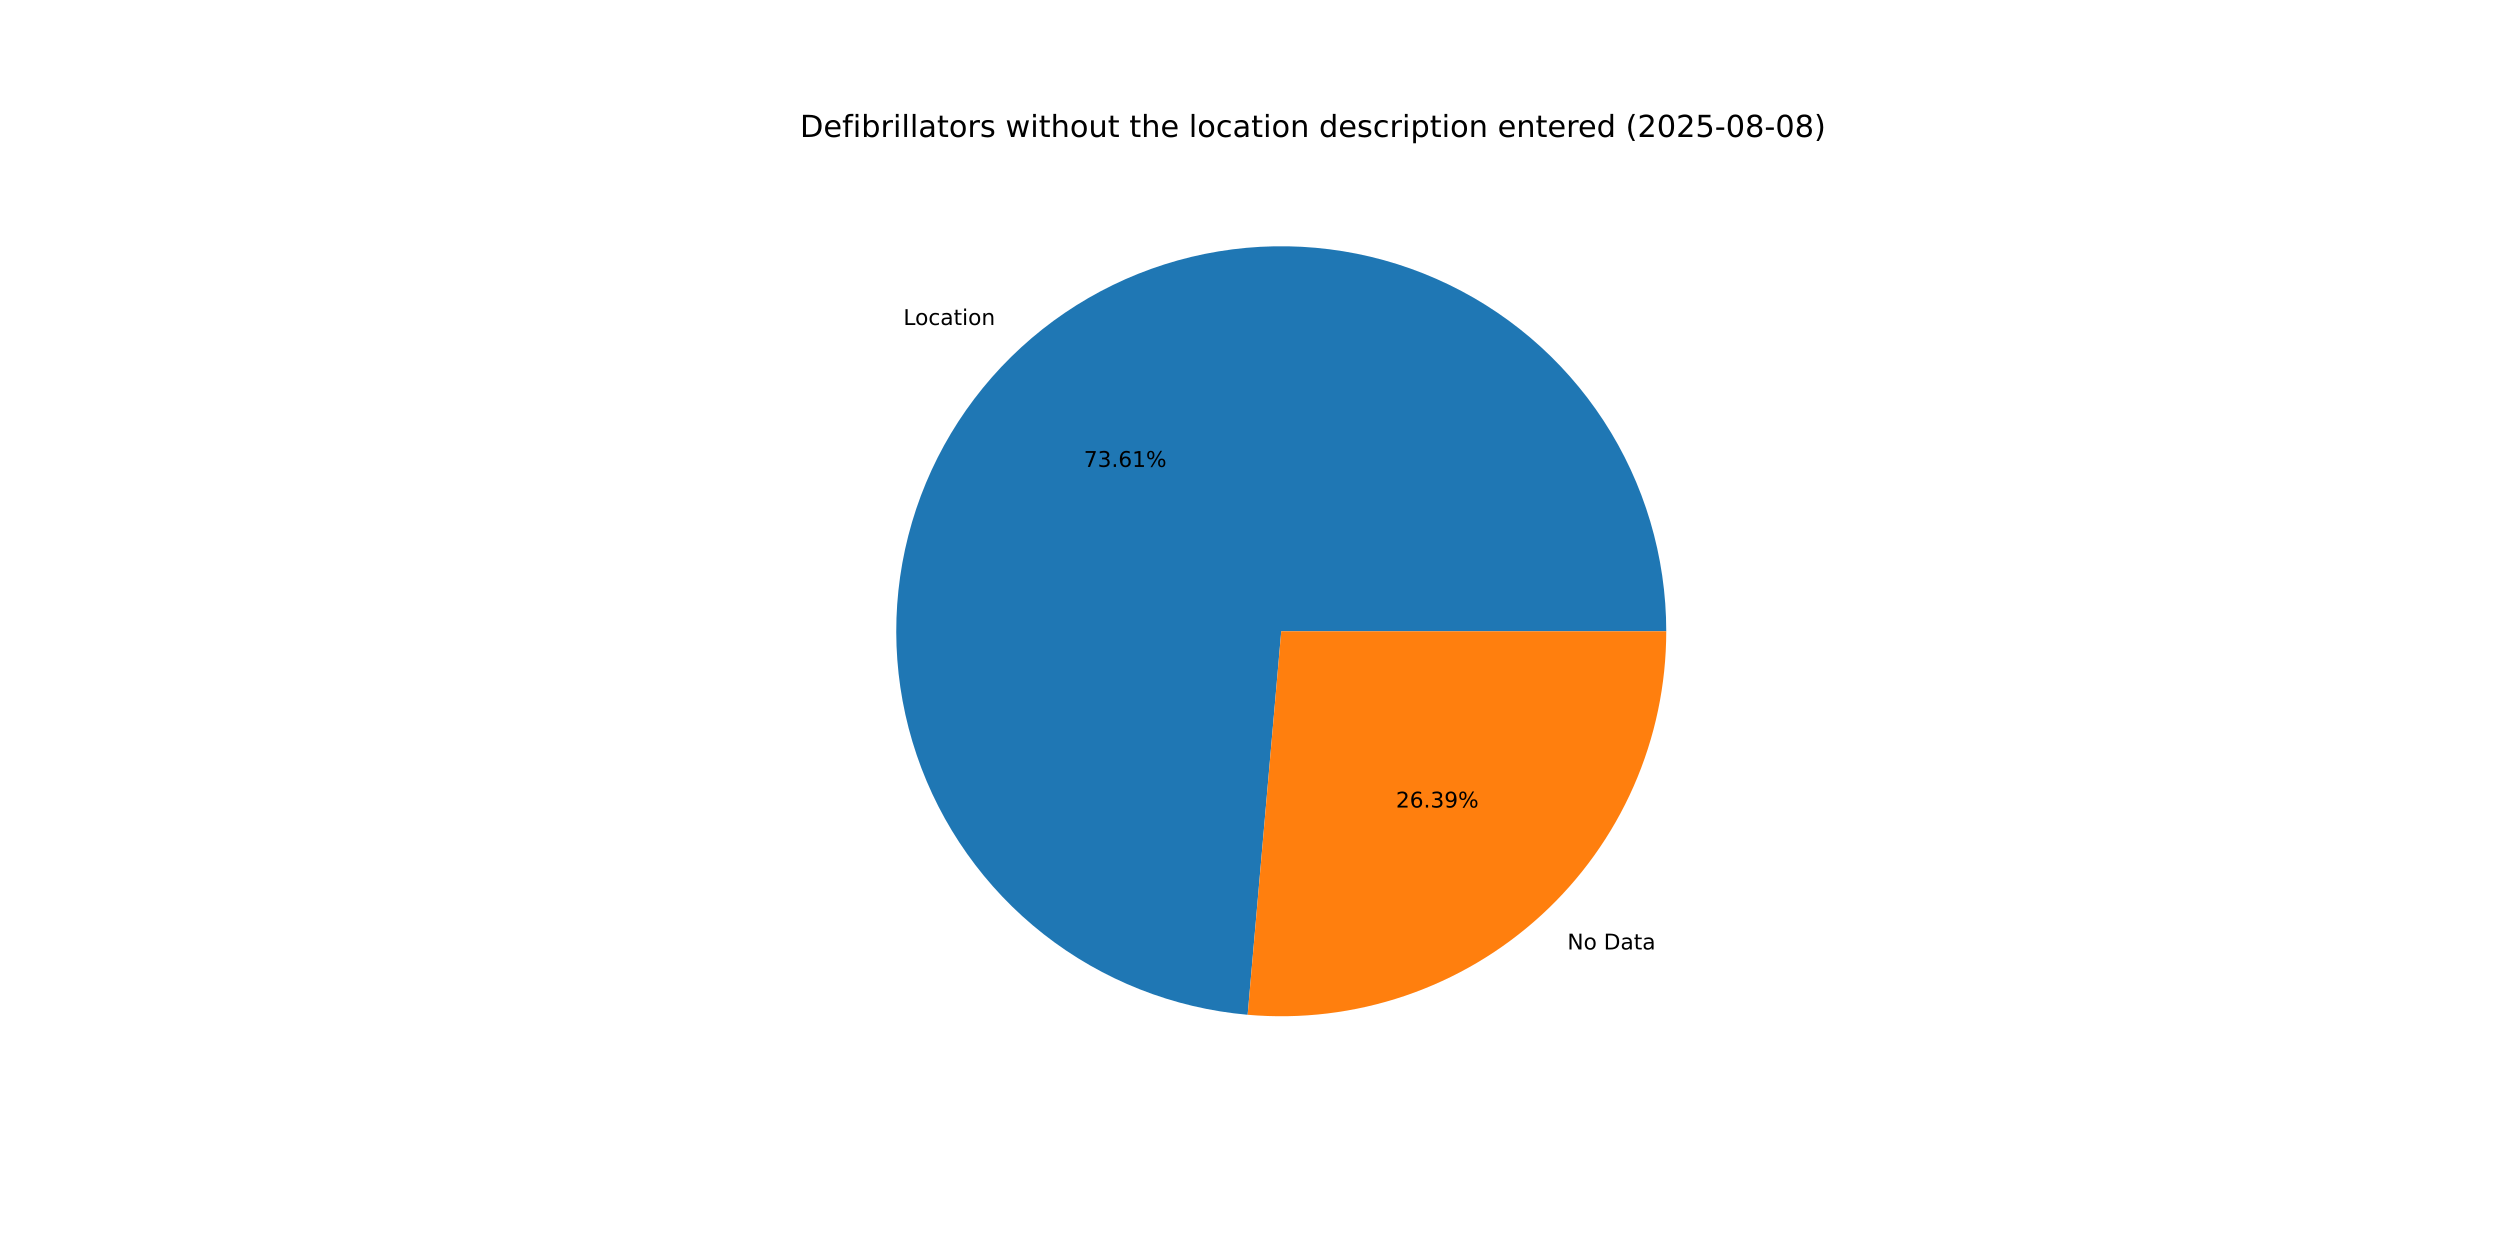
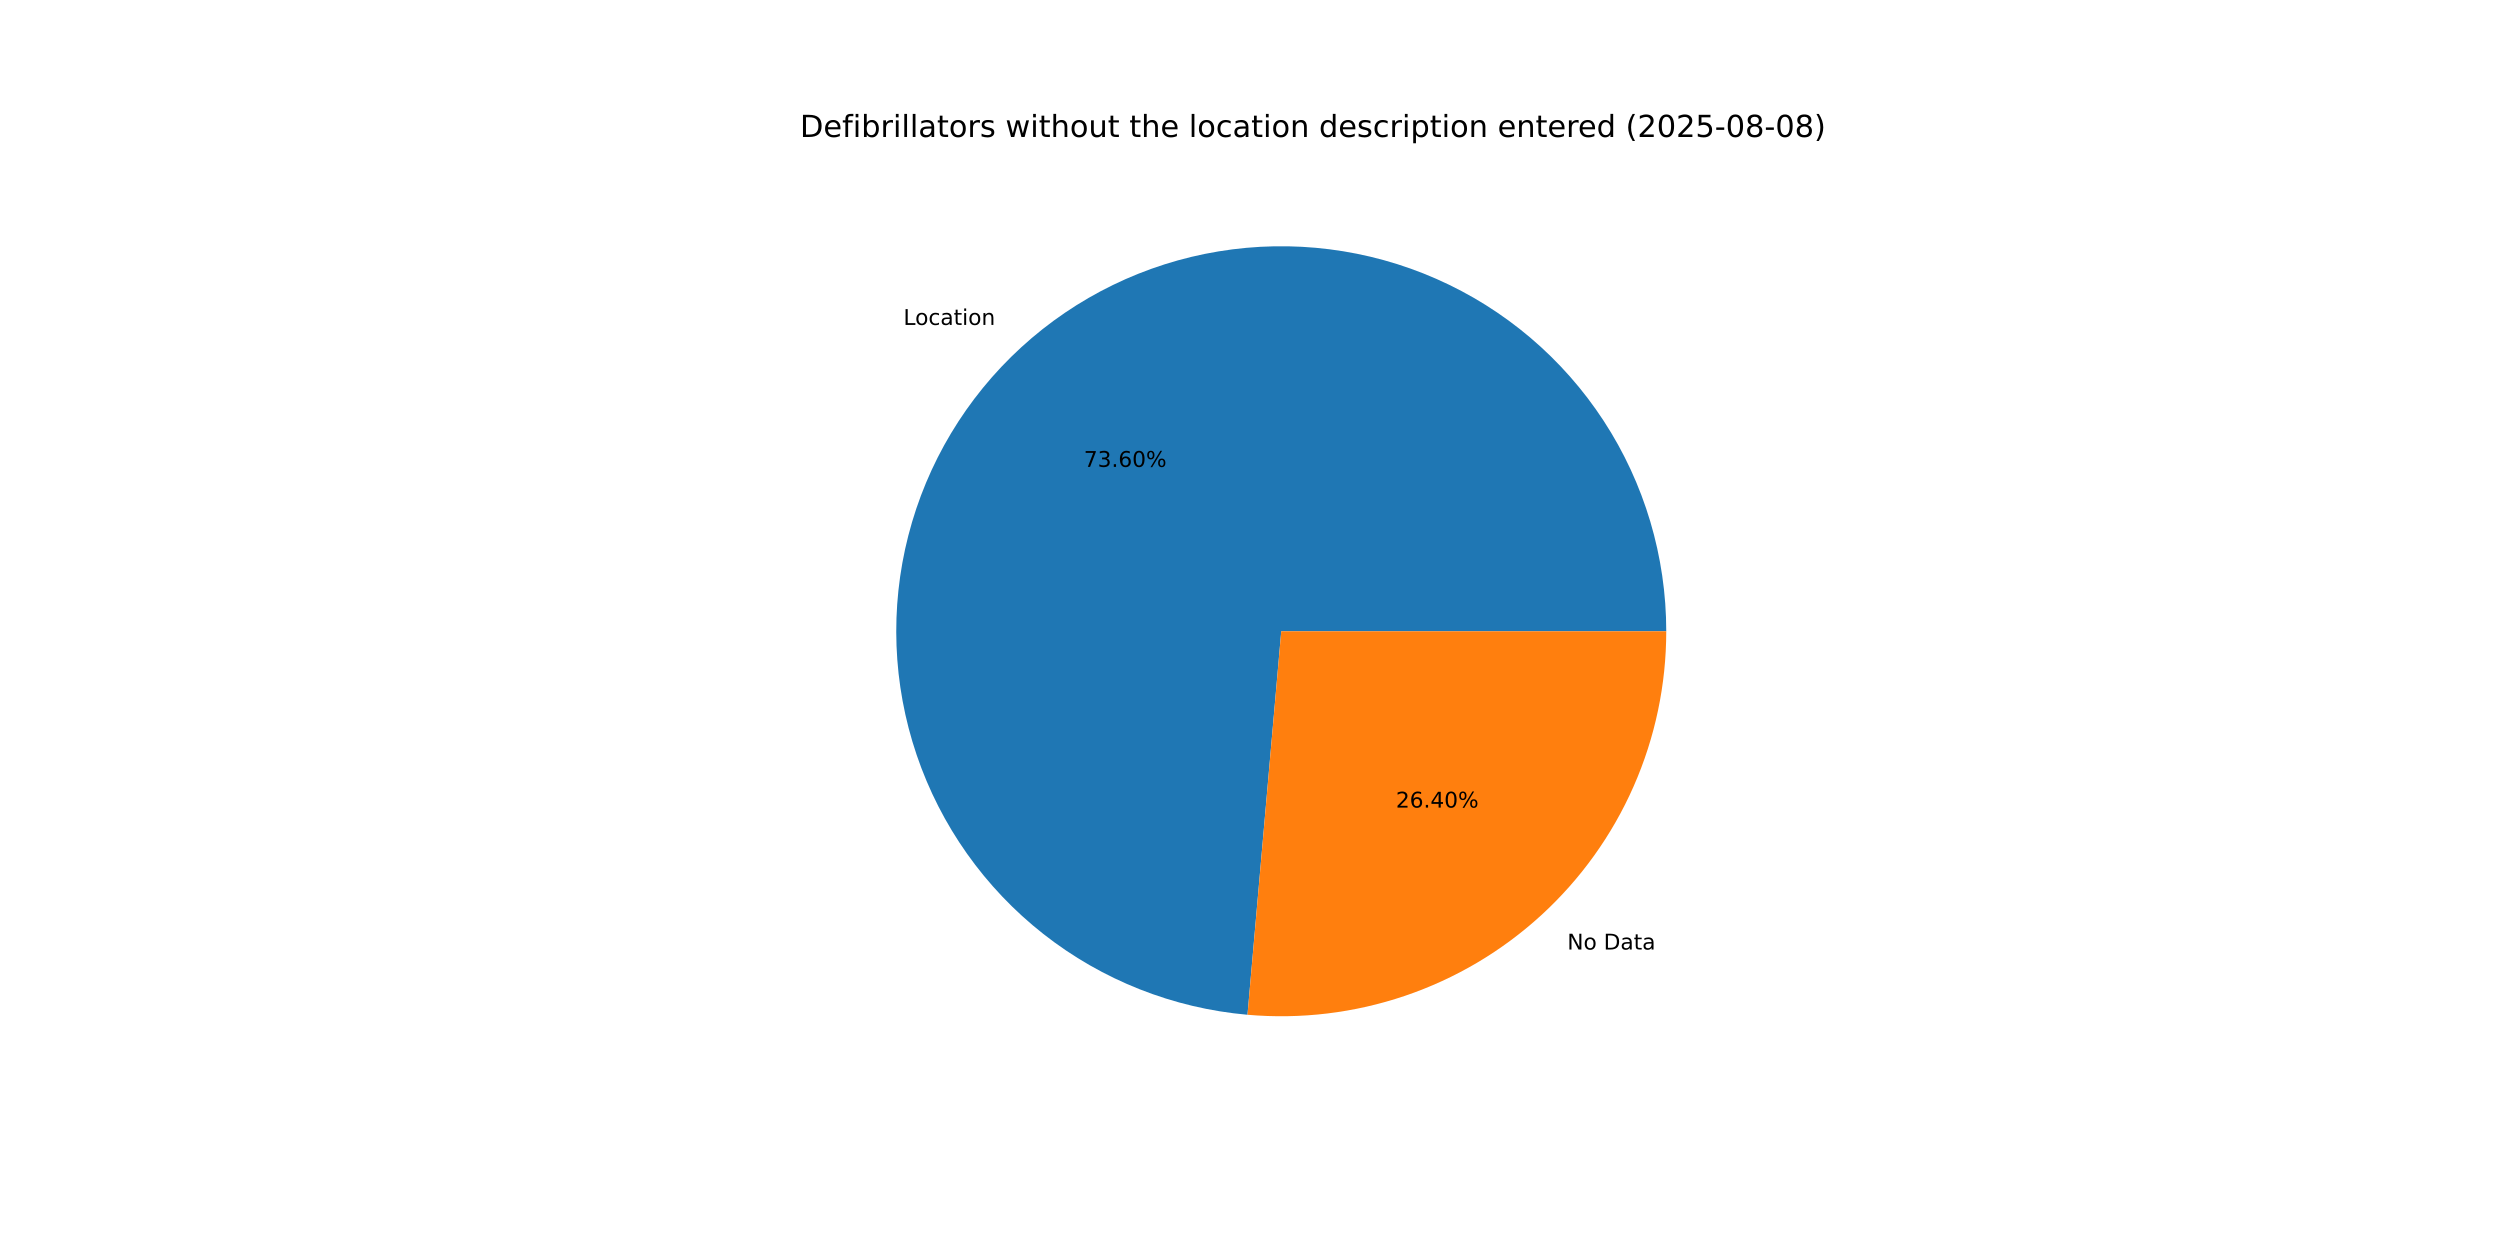
<svg xmlns="http://www.w3.org/2000/svg" xmlns:xlink="http://www.w3.org/1999/xlink" width="1152pt" height="576pt" viewBox="0 0 1152 576" version="1.1">
  <defs>
    <style type="text/css">*{stroke-linejoin: round; stroke-linecap: butt}</style>
  </defs>
  <g id="figure_1">
    <g id="patch_1">
      <path d="M 0 576  L 1152 576  L 1152 0  L 0 0  z " style="fill: #ffffff" />
    </g>
    <g id="axes_1">
      <g id="patch_2">
-         <path d="M 767.808 290.88  C 767.808 256.456 757.789 222.765 738.977 193.935  C 720.166 165.105 693.364 142.364 661.856 128.499  C 630.347 114.633 595.474 110.234 561.509 115.84  C 527.545 121.446 495.935 136.818 470.553 160.073  C 445.172 183.328 427.099 213.476 418.55 246.822  C 410.001 280.167 411.339 315.291 422.402 347.89  C 433.464 380.488 453.778 409.173 480.856 430.428  C 507.934 451.684 540.622 464.606 574.915 467.611  L 590.4 290.88  z " style="fill: #1f77b4" />
+         <path d="M 767.808 290.88  C 767.808 256.459 757.79 222.77 738.982 193.942  C 720.174 165.114 693.376 142.373 661.872 128.506  C 630.368 114.639 595.498 110.236 561.536 115.836  C 527.573 121.436 495.964 136.802 470.579 160.049  C 445.195 183.297 427.118 213.438 418.561 246.779  C 410.004 280.119 411.333 315.241 422.384 347.839  C 433.436 380.438 453.739 409.127 480.807 430.39  C 507.876 451.654 540.556 464.587 574.844 467.605  L 590.4 290.88  z " style="fill: #1f77b4" />
      </g>
      <g id="patch_3">
-         <path d="M 574.915 467.611  C 599.423 469.758 624.113 466.784 647.41 458.878  C 670.707 450.973 692.107 438.306 710.247 421.687  C 728.386 405.067 742.872 384.854 752.781 362.336  C 762.69 339.817 767.808 315.482 767.808 290.88  L 590.4 290.88  z " style="fill: #ff7f0e" />
+         <path d="M 574.845 467.605  C 599.358 469.762 624.054 466.796 647.359 458.896  C 670.665 450.995 692.073 438.331 710.221 421.711  C 728.368 405.09 742.86 384.875 752.774 362.352  C 762.688 339.829 767.808 315.488 767.808 290.88  L 590.4 290.88  z " style="fill: #ff7f0e" />
      </g>
      <g id="matplotlib.axis_1" />
      <g id="matplotlib.axis_2" />
      <g id="text_1">
-         <g transform="translate(416.2717 149.7521) scale(0.1 -0.1)">
+         <g transform="translate(416.3005 149.7258) scale(0.1 -0.1)">
          <defs>
            <path id="DejaVuSans-4c" d="M 628 4666  L 1259 4666  L 1259 531  L 3531 531  L 3531 0  L 628 0  L 628 4666  z " transform="scale(0.015625)" />
            <path id="DejaVuSans-6f" d="M 1959 3097  Q 1497 3097 1228 2736  Q 959 2375 959 1747  Q 959 1119 1226 758  Q 1494 397 1959 397  Q 2419 397 2687 759  Q 2956 1122 2956 1747  Q 2956 2369 2687 2733  Q 2419 3097 1959 3097  z M 1959 3584  Q 2709 3584 3137 3096  Q 3566 2609 3566 1747  Q 3566 888 3137 398  Q 2709 -91 1959 -91  Q 1206 -91 779 398  Q 353 888 353 1747  Q 353 2609 779 3096  Q 1206 3584 1959 3584  z " transform="scale(0.015625)" />
            <path id="DejaVuSans-63" d="M 3122 3366  L 3122 2828  Q 2878 2963 2633 3030  Q 2388 3097 2138 3097  Q 1578 3097 1268 2742  Q 959 2388 959 1747  Q 959 1106 1268 751  Q 1578 397 2138 397  Q 2388 397 2633 464  Q 2878 531 3122 666  L 3122 134  Q 2881 22 2623 -34  Q 2366 -91 2075 -91  Q 1284 -91 818 406  Q 353 903 353 1747  Q 353 2603 823 3093  Q 1294 3584 2113 3584  Q 2378 3584 2631 3529  Q 2884 3475 3122 3366  z " transform="scale(0.015625)" />
            <path id="DejaVuSans-61" d="M 2194 1759  Q 1497 1759 1228 1600  Q 959 1441 959 1056  Q 959 750 1161 570  Q 1363 391 1709 391  Q 2188 391 2477 730  Q 2766 1069 2766 1631  L 2766 1759  L 2194 1759  z M 3341 1997  L 3341 0  L 2766 0  L 2766 531  Q 2569 213 2275 61  Q 1981 -91 1556 -91  Q 1019 -91 701 211  Q 384 513 384 1019  Q 384 1609 779 1909  Q 1175 2209 1959 2209  L 2766 2209  L 2766 2266  Q 2766 2663 2505 2880  Q 2244 3097 1772 3097  Q 1472 3097 1187 3025  Q 903 2953 641 2809  L 641 3341  Q 956 3463 1253 3523  Q 1550 3584 1831 3584  Q 2591 3584 2966 3190  Q 3341 2797 3341 1997  z " transform="scale(0.015625)" />
            <path id="DejaVuSans-74" d="M 1172 4494  L 1172 3500  L 2356 3500  L 2356 3053  L 1172 3053  L 1172 1153  Q 1172 725 1289 603  Q 1406 481 1766 481  L 2356 481  L 2356 0  L 1766 0  Q 1100 0 847 248  Q 594 497 594 1153  L 594 3053  L 172 3053  L 172 3500  L 594 3500  L 594 4494  L 1172 4494  z " transform="scale(0.015625)" />
            <path id="DejaVuSans-69" d="M 603 3500  L 1178 3500  L 1178 0  L 603 0  L 603 3500  z M 603 4863  L 1178 4863  L 1178 4134  L 603 4134  L 603 4863  z " transform="scale(0.015625)" />
            <path id="DejaVuSans-6e" d="M 3513 2113  L 3513 0  L 2938 0  L 2938 2094  Q 2938 2591 2744 2837  Q 2550 3084 2163 3084  Q 1697 3084 1428 2787  Q 1159 2491 1159 1978  L 1159 0  L 581 0  L 581 3500  L 1159 3500  L 1159 2956  Q 1366 3272 1645 3428  Q 1925 3584 2291 3584  Q 2894 3584 3203 3211  Q 3513 2838 3513 2113  z " transform="scale(0.015625)" />
          </defs>
          <use xlink:href="#DejaVuSans-4c" />
          <use xlink:href="#DejaVuSans-6f" x="53.963" />
          <use xlink:href="#DejaVuSans-63" x="115.145" />
          <use xlink:href="#DejaVuSans-61" x="170.125" />
          <use xlink:href="#DejaVuSans-74" x="231.404" />
          <use xlink:href="#DejaVuSans-69" x="270.613" />
          <use xlink:href="#DejaVuSans-6f" x="298.396" />
          <use xlink:href="#DejaVuSans-6e" x="359.578" />
        </g>
      </g>
      <g id="text_2">
-         <g transform="translate(499.4271 215.1554) scale(0.1 -0.1)">
+         <g transform="translate(499.4428 215.141) scale(0.1 -0.1)">
          <defs>
            <path id="DejaVuSans-37" d="M 525 4666  L 3525 4666  L 3525 4397  L 1831 0  L 1172 0  L 2766 4134  L 525 4134  L 525 4666  z " transform="scale(0.015625)" />
            <path id="DejaVuSans-33" d="M 2597 2516  Q 3050 2419 3304 2112  Q 3559 1806 3559 1356  Q 3559 666 3084 287  Q 2609 -91 1734 -91  Q 1441 -91 1130 -33  Q 819 25 488 141  L 488 750  Q 750 597 1062 519  Q 1375 441 1716 441  Q 2309 441 2620 675  Q 2931 909 2931 1356  Q 2931 1769 2642 2001  Q 2353 2234 1838 2234  L 1294 2234  L 1294 2753  L 1863 2753  Q 2328 2753 2575 2939  Q 2822 3125 2822 3475  Q 2822 3834 2567 4026  Q 2313 4219 1838 4219  Q 1578 4219 1281 4162  Q 984 4106 628 3988  L 628 4550  Q 988 4650 1302 4700  Q 1616 4750 1894 4750  Q 2613 4750 3031 4423  Q 3450 4097 3450 3541  Q 3450 3153 3228 2886  Q 3006 2619 2597 2516  z " transform="scale(0.015625)" />
            <path id="DejaVuSans-2e" d="M 684 794  L 1344 794  L 1344 0  L 684 0  L 684 794  z " transform="scale(0.015625)" />
            <path id="DejaVuSans-36" d="M 2113 2584  Q 1688 2584 1439 2293  Q 1191 2003 1191 1497  Q 1191 994 1439 701  Q 1688 409 2113 409  Q 2538 409 2786 701  Q 3034 994 3034 1497  Q 3034 2003 2786 2293  Q 2538 2584 2113 2584  z M 3366 4563  L 3366 3988  Q 3128 4100 2886 4159  Q 2644 4219 2406 4219  Q 1781 4219 1451 3797  Q 1122 3375 1075 2522  Q 1259 2794 1537 2939  Q 1816 3084 2150 3084  Q 2853 3084 3261 2657  Q 3669 2231 3669 1497  Q 3669 778 3244 343  Q 2819 -91 2113 -91  Q 1303 -91 875 529  Q 447 1150 447 2328  Q 447 3434 972 4092  Q 1497 4750 2381 4750  Q 2619 4750 2861 4703  Q 3103 4656 3366 4563  z " transform="scale(0.015625)" />
-             <path id="DejaVuSans-31" d="M 794 531  L 1825 531  L 1825 4091  L 703 3866  L 703 4441  L 1819 4666  L 2450 4666  L 2450 531  L 3481 531  L 3481 0  L 794 0  L 794 531  z " transform="scale(0.015625)" />
+             <path id="DejaVuSans-30" d="M 2034 4250  Q 1547 4250 1301 3770  Q 1056 3291 1056 2328  Q 1056 1369 1301 889  Q 1547 409 2034 409  Q 2525 409 2770 889  Q 3016 1369 3016 2328  Q 3016 3291 2770 3770  Q 2525 4250 2034 4250  z M 2034 4750  Q 2819 4750 3233 4129  Q 3647 3509 3647 2328  Q 3647 1150 3233 529  Q 2819 -91 2034 -91  Q 1250 -91 836 529  Q 422 1150 422 2328  Q 422 3509 836 4129  Q 1250 4750 2034 4750  z " transform="scale(0.015625)" />
            <path id="DejaVuSans-25" d="M 4653 2053  Q 4381 2053 4226 1822  Q 4072 1591 4072 1178  Q 4072 772 4226 539  Q 4381 306 4653 306  Q 4919 306 5073 539  Q 5228 772 5228 1178  Q 5228 1588 5073 1820  Q 4919 2053 4653 2053  z M 4653 2450  Q 5147 2450 5437 2106  Q 5728 1763 5728 1178  Q 5728 594 5436 251  Q 5144 -91 4653 -91  Q 4153 -91 3862 251  Q 3572 594 3572 1178  Q 3572 1766 3864 2108  Q 4156 2450 4653 2450  z M 1428 4353  Q 1159 4353 1004 4120  Q 850 3888 850 3481  Q 850 3069 1003 2837  Q 1156 2606 1428 2606  Q 1700 2606 1854 2837  Q 2009 3069 2009 3481  Q 2009 3884 1853 4118  Q 1697 4353 1428 4353  z M 4250 4750  L 4750 4750  L 1831 -91  L 1331 -91  L 4250 4750  z M 1428 4750  Q 1922 4750 2215 4408  Q 2509 4066 2509 3481  Q 2509 2891 2217 2550  Q 1925 2209 1428 2209  Q 931 2209 642 2551  Q 353 2894 353 3481  Q 353 4063 643 4406  Q 934 4750 1428 4750  z " transform="scale(0.015625)" />
          </defs>
          <use xlink:href="#DejaVuSans-37" />
          <use xlink:href="#DejaVuSans-33" x="63.623" />
          <use xlink:href="#DejaVuSans-2e" x="127.246" />
          <use xlink:href="#DejaVuSans-36" x="159.033" />
-           <use xlink:href="#DejaVuSans-31" x="222.656" />
+           <use xlink:href="#DejaVuSans-30" x="222.656" />
          <use xlink:href="#DejaVuSans-25" x="286.279" />
        </g>
      </g>
      <g id="text_3">
-         <g transform="translate(722.2314 437.5266) scale(0.1 -0.1)">
+         <g transform="translate(722.2026 437.553) scale(0.1 -0.1)">
          <defs>
            <path id="DejaVuSans-4e" d="M 628 4666  L 1478 4666  L 3547 763  L 3547 4666  L 4159 4666  L 4159 0  L 3309 0  L 1241 3903  L 1241 0  L 628 0  L 628 4666  z " transform="scale(0.015625)" />
            <path id="DejaVuSans-20" transform="scale(0.015625)" />
            <path id="DejaVuSans-44" d="M 1259 4147  L 1259 519  L 2022 519  Q 2988 519 3436 956  Q 3884 1394 3884 2338  Q 3884 3275 3436 3711  Q 2988 4147 2022 4147  L 1259 4147  z M 628 4666  L 1925 4666  Q 3281 4666 3915 4102  Q 4550 3538 4550 2338  Q 4550 1131 3912 565  Q 3275 0 1925 0  L 628 0  L 628 4666  z " transform="scale(0.015625)" />
          </defs>
          <use xlink:href="#DejaVuSans-4e" />
          <use xlink:href="#DejaVuSans-6f" x="74.805" />
          <use xlink:href="#DejaVuSans-20" x="135.986" />
          <use xlink:href="#DejaVuSans-44" x="167.773" />
          <use xlink:href="#DejaVuSans-61" x="244.775" />
          <use xlink:href="#DejaVuSans-74" x="306.055" />
          <use xlink:href="#DejaVuSans-61" x="345.264" />
        </g>
      </g>
      <g id="text_4">
-         <g transform="translate(643.2432 372.1233) scale(0.1 -0.1)">
+         <g transform="translate(643.2275 372.1377) scale(0.1 -0.1)">
          <defs>
            <path id="DejaVuSans-32" d="M 1228 531  L 3431 531  L 3431 0  L 469 0  L 469 531  Q 828 903 1448 1529  Q 2069 2156 2228 2338  Q 2531 2678 2651 2914  Q 2772 3150 2772 3378  Q 2772 3750 2511 3984  Q 2250 4219 1831 4219  Q 1534 4219 1204 4116  Q 875 4013 500 3803  L 500 4441  Q 881 4594 1212 4672  Q 1544 4750 1819 4750  Q 2544 4750 2975 4387  Q 3406 4025 3406 3419  Q 3406 3131 3298 2873  Q 3191 2616 2906 2266  Q 2828 2175 2409 1742  Q 1991 1309 1228 531  z " transform="scale(0.015625)" />
-             <path id="DejaVuSans-39" d="M 703 97  L 703 672  Q 941 559 1184 500  Q 1428 441 1663 441  Q 2288 441 2617 861  Q 2947 1281 2994 2138  Q 2813 1869 2534 1725  Q 2256 1581 1919 1581  Q 1219 1581 811 2004  Q 403 2428 403 3163  Q 403 3881 828 4315  Q 1253 4750 1959 4750  Q 2769 4750 3195 4129  Q 3622 3509 3622 2328  Q 3622 1225 3098 567  Q 2575 -91 1691 -91  Q 1453 -91 1209 -44  Q 966 3 703 97  z M 1959 2075  Q 2384 2075 2632 2365  Q 2881 2656 2881 3163  Q 2881 3666 2632 3958  Q 2384 4250 1959 4250  Q 1534 4250 1286 3958  Q 1038 3666 1038 3163  Q 1038 2656 1286 2365  Q 1534 2075 1959 2075  z " transform="scale(0.015625)" />
+             <path id="DejaVuSans-34" d="M 2419 4116  L 825 1625  L 2419 1625  L 2419 4116  z M 2253 4666  L 3047 4666  L 3047 1625  L 3713 1625  L 3713 1100  L 3047 1100  L 3047 0  L 2419 0  L 2419 1100  L 313 1100  L 313 1709  L 2253 4666  z " transform="scale(0.015625)" />
          </defs>
          <use xlink:href="#DejaVuSans-32" />
          <use xlink:href="#DejaVuSans-36" x="63.623" />
          <use xlink:href="#DejaVuSans-2e" x="127.246" />
-           <use xlink:href="#DejaVuSans-33" x="159.033" />
-           <use xlink:href="#DejaVuSans-39" x="222.656" />
+           <use xlink:href="#DejaVuSans-34" x="159.033" />
+           <use xlink:href="#DejaVuSans-30" x="222.656" />
          <use xlink:href="#DejaVuSans-25" x="286.279" />
        </g>
      </g>
      <g id="text_5">
        <g transform="translate(368.64 63.12) scale(0.14 -0.14)">
          <defs>
            <path id="DejaVuSans-65" d="M 3597 1894  L 3597 1613  L 953 1613  Q 991 1019 1311 708  Q 1631 397 2203 397  Q 2534 397 2845 478  Q 3156 559 3463 722  L 3463 178  Q 3153 47 2828 -22  Q 2503 -91 2169 -91  Q 1331 -91 842 396  Q 353 884 353 1716  Q 353 2575 817 3079  Q 1281 3584 2069 3584  Q 2775 3584 3186 3129  Q 3597 2675 3597 1894  z M 3022 2063  Q 3016 2534 2758 2815  Q 2500 3097 2075 3097  Q 1594 3097 1305 2825  Q 1016 2553 972 2059  L 3022 2063  z " transform="scale(0.015625)" />
            <path id="DejaVuSans-66" d="M 2375 4863  L 2375 4384  L 1825 4384  Q 1516 4384 1395 4259  Q 1275 4134 1275 3809  L 1275 3500  L 2222 3500  L 2222 3053  L 1275 3053  L 1275 0  L 697 0  L 697 3053  L 147 3053  L 147 3500  L 697 3500  L 697 3744  Q 697 4328 969 4595  Q 1241 4863 1831 4863  L 2375 4863  z " transform="scale(0.015625)" />
            <path id="DejaVuSans-62" d="M 3116 1747  Q 3116 2381 2855 2742  Q 2594 3103 2138 3103  Q 1681 3103 1420 2742  Q 1159 2381 1159 1747  Q 1159 1113 1420 752  Q 1681 391 2138 391  Q 2594 391 2855 752  Q 3116 1113 3116 1747  z M 1159 2969  Q 1341 3281 1617 3432  Q 1894 3584 2278 3584  Q 2916 3584 3314 3078  Q 3713 2572 3713 1747  Q 3713 922 3314 415  Q 2916 -91 2278 -91  Q 1894 -91 1617 61  Q 1341 213 1159 525  L 1159 0  L 581 0  L 581 4863  L 1159 4863  L 1159 2969  z " transform="scale(0.015625)" />
            <path id="DejaVuSans-72" d="M 2631 2963  Q 2534 3019 2420 3045  Q 2306 3072 2169 3072  Q 1681 3072 1420 2755  Q 1159 2438 1159 1844  L 1159 0  L 581 0  L 581 3500  L 1159 3500  L 1159 2956  Q 1341 3275 1631 3429  Q 1922 3584 2338 3584  Q 2397 3584 2469 3576  Q 2541 3569 2628 3553  L 2631 2963  z " transform="scale(0.015625)" />
            <path id="DejaVuSans-6c" d="M 603 4863  L 1178 4863  L 1178 0  L 603 0  L 603 4863  z " transform="scale(0.015625)" />
            <path id="DejaVuSans-73" d="M 2834 3397  L 2834 2853  Q 2591 2978 2328 3040  Q 2066 3103 1784 3103  Q 1356 3103 1142 2972  Q 928 2841 928 2578  Q 928 2378 1081 2264  Q 1234 2150 1697 2047  L 1894 2003  Q 2506 1872 2764 1633  Q 3022 1394 3022 966  Q 3022 478 2636 193  Q 2250 -91 1575 -91  Q 1294 -91 989 -36  Q 684 19 347 128  L 347 722  Q 666 556 975 473  Q 1284 391 1588 391  Q 1994 391 2212 530  Q 2431 669 2431 922  Q 2431 1156 2273 1281  Q 2116 1406 1581 1522  L 1381 1569  Q 847 1681 609 1914  Q 372 2147 372 2553  Q 372 3047 722 3315  Q 1072 3584 1716 3584  Q 2034 3584 2315 3537  Q 2597 3491 2834 3397  z " transform="scale(0.015625)" />
            <path id="DejaVuSans-77" d="M 269 3500  L 844 3500  L 1563 769  L 2278 3500  L 2956 3500  L 3675 769  L 4391 3500  L 4966 3500  L 4050 0  L 3372 0  L 2619 2869  L 1863 0  L 1184 0  L 269 3500  z " transform="scale(0.015625)" />
            <path id="DejaVuSans-68" d="M 3513 2113  L 3513 0  L 2938 0  L 2938 2094  Q 2938 2591 2744 2837  Q 2550 3084 2163 3084  Q 1697 3084 1428 2787  Q 1159 2491 1159 1978  L 1159 0  L 581 0  L 581 4863  L 1159 4863  L 1159 2956  Q 1366 3272 1645 3428  Q 1925 3584 2291 3584  Q 2894 3584 3203 3211  Q 3513 2838 3513 2113  z " transform="scale(0.015625)" />
            <path id="DejaVuSans-75" d="M 544 1381  L 544 3500  L 1119 3500  L 1119 1403  Q 1119 906 1312 657  Q 1506 409 1894 409  Q 2359 409 2629 706  Q 2900 1003 2900 1516  L 2900 3500  L 3475 3500  L 3475 0  L 2900 0  L 2900 538  Q 2691 219 2414 64  Q 2138 -91 1772 -91  Q 1169 -91 856 284  Q 544 659 544 1381  z M 1991 3584  L 1991 3584  z " transform="scale(0.015625)" />
            <path id="DejaVuSans-64" d="M 2906 2969  L 2906 4863  L 3481 4863  L 3481 0  L 2906 0  L 2906 525  Q 2725 213 2448 61  Q 2172 -91 1784 -91  Q 1150 -91 751 415  Q 353 922 353 1747  Q 353 2572 751 3078  Q 1150 3584 1784 3584  Q 2172 3584 2448 3432  Q 2725 3281 2906 2969  z M 947 1747  Q 947 1113 1208 752  Q 1469 391 1925 391  Q 2381 391 2643 752  Q 2906 1113 2906 1747  Q 2906 2381 2643 2742  Q 2381 3103 1925 3103  Q 1469 3103 1208 2742  Q 947 2381 947 1747  z " transform="scale(0.015625)" />
            <path id="DejaVuSans-70" d="M 1159 525  L 1159 -1331  L 581 -1331  L 581 3500  L 1159 3500  L 1159 2969  Q 1341 3281 1617 3432  Q 1894 3584 2278 3584  Q 2916 3584 3314 3078  Q 3713 2572 3713 1747  Q 3713 922 3314 415  Q 2916 -91 2278 -91  Q 1894 -91 1617 61  Q 1341 213 1159 525  z M 3116 1747  Q 3116 2381 2855 2742  Q 2594 3103 2138 3103  Q 1681 3103 1420 2742  Q 1159 2381 1159 1747  Q 1159 1113 1420 752  Q 1681 391 2138 391  Q 2594 391 2855 752  Q 3116 1113 3116 1747  z " transform="scale(0.015625)" />
            <path id="DejaVuSans-28" d="M 1984 4856  Q 1566 4138 1362 3434  Q 1159 2731 1159 2009  Q 1159 1288 1364 580  Q 1569 -128 1984 -844  L 1484 -844  Q 1016 -109 783 600  Q 550 1309 550 2009  Q 550 2706 781 3412  Q 1013 4119 1484 4856  L 1984 4856  z " transform="scale(0.015625)" />
-             <path id="DejaVuSans-30" d="M 2034 4250  Q 1547 4250 1301 3770  Q 1056 3291 1056 2328  Q 1056 1369 1301 889  Q 1547 409 2034 409  Q 2525 409 2770 889  Q 3016 1369 3016 2328  Q 3016 3291 2770 3770  Q 2525 4250 2034 4250  z M 2034 4750  Q 2819 4750 3233 4129  Q 3647 3509 3647 2328  Q 3647 1150 3233 529  Q 2819 -91 2034 -91  Q 1250 -91 836 529  Q 422 1150 422 2328  Q 422 3509 836 4129  Q 1250 4750 2034 4750  z " transform="scale(0.015625)" />
            <path id="DejaVuSans-35" d="M 691 4666  L 3169 4666  L 3169 4134  L 1269 4134  L 1269 2991  Q 1406 3038 1543 3061  Q 1681 3084 1819 3084  Q 2600 3084 3056 2656  Q 3513 2228 3513 1497  Q 3513 744 3044 326  Q 2575 -91 1722 -91  Q 1428 -91 1123 -41  Q 819 9 494 109  L 494 744  Q 775 591 1075 516  Q 1375 441 1709 441  Q 2250 441 2565 725  Q 2881 1009 2881 1497  Q 2881 1984 2565 2268  Q 2250 2553 1709 2553  Q 1456 2553 1204 2497  Q 953 2441 691 2322  L 691 4666  z " transform="scale(0.015625)" />
            <path id="DejaVuSans-2d" d="M 313 2009  L 1997 2009  L 1997 1497  L 313 1497  L 313 2009  z " transform="scale(0.015625)" />
            <path id="DejaVuSans-38" d="M 2034 2216  Q 1584 2216 1326 1975  Q 1069 1734 1069 1313  Q 1069 891 1326 650  Q 1584 409 2034 409  Q 2484 409 2743 651  Q 3003 894 3003 1313  Q 3003 1734 2745 1975  Q 2488 2216 2034 2216  z M 1403 2484  Q 997 2584 770 2862  Q 544 3141 544 3541  Q 544 4100 942 4425  Q 1341 4750 2034 4750  Q 2731 4750 3128 4425  Q 3525 4100 3525 3541  Q 3525 3141 3298 2862  Q 3072 2584 2669 2484  Q 3125 2378 3379 2068  Q 3634 1759 3634 1313  Q 3634 634 3220 271  Q 2806 -91 2034 -91  Q 1263 -91 848 271  Q 434 634 434 1313  Q 434 1759 690 2068  Q 947 2378 1403 2484  z M 1172 3481  Q 1172 3119 1398 2916  Q 1625 2713 2034 2713  Q 2441 2713 2670 2916  Q 2900 3119 2900 3481  Q 2900 3844 2670 4047  Q 2441 4250 2034 4250  Q 1625 4250 1398 4047  Q 1172 3844 1172 3481  z " transform="scale(0.015625)" />
            <path id="DejaVuSans-29" d="M 513 4856  L 1013 4856  Q 1481 4119 1714 3412  Q 1947 2706 1947 2009  Q 1947 1309 1714 600  Q 1481 -109 1013 -844  L 513 -844  Q 928 -128 1133 580  Q 1338 1288 1338 2009  Q 1338 2731 1133 3434  Q 928 4138 513 4856  z " transform="scale(0.015625)" />
          </defs>
          <use xlink:href="#DejaVuSans-44" />
          <use xlink:href="#DejaVuSans-65" x="77.002" />
          <use xlink:href="#DejaVuSans-66" x="138.525" />
          <use xlink:href="#DejaVuSans-69" x="173.73" />
          <use xlink:href="#DejaVuSans-62" x="201.514" />
          <use xlink:href="#DejaVuSans-72" x="264.99" />
          <use xlink:href="#DejaVuSans-69" x="306.104" />
          <use xlink:href="#DejaVuSans-6c" x="333.887" />
          <use xlink:href="#DejaVuSans-6c" x="361.67" />
          <use xlink:href="#DejaVuSans-61" x="389.453" />
          <use xlink:href="#DejaVuSans-74" x="450.732" />
          <use xlink:href="#DejaVuSans-6f" x="489.941" />
          <use xlink:href="#DejaVuSans-72" x="551.123" />
          <use xlink:href="#DejaVuSans-73" x="592.236" />
          <use xlink:href="#DejaVuSans-20" x="644.336" />
          <use xlink:href="#DejaVuSans-77" x="676.123" />
          <use xlink:href="#DejaVuSans-69" x="757.91" />
          <use xlink:href="#DejaVuSans-74" x="785.693" />
          <use xlink:href="#DejaVuSans-68" x="824.902" />
          <use xlink:href="#DejaVuSans-6f" x="888.281" />
          <use xlink:href="#DejaVuSans-75" x="949.463" />
          <use xlink:href="#DejaVuSans-74" x="1012.842" />
          <use xlink:href="#DejaVuSans-20" x="1052.051" />
          <use xlink:href="#DejaVuSans-74" x="1083.838" />
          <use xlink:href="#DejaVuSans-68" x="1123.047" />
          <use xlink:href="#DejaVuSans-65" x="1186.426" />
          <use xlink:href="#DejaVuSans-20" x="1247.949" />
          <use xlink:href="#DejaVuSans-6c" x="1279.736" />
          <use xlink:href="#DejaVuSans-6f" x="1307.52" />
          <use xlink:href="#DejaVuSans-63" x="1368.701" />
          <use xlink:href="#DejaVuSans-61" x="1423.682" />
          <use xlink:href="#DejaVuSans-74" x="1484.961" />
          <use xlink:href="#DejaVuSans-69" x="1524.17" />
          <use xlink:href="#DejaVuSans-6f" x="1551.953" />
          <use xlink:href="#DejaVuSans-6e" x="1613.135" />
          <use xlink:href="#DejaVuSans-20" x="1676.514" />
          <use xlink:href="#DejaVuSans-64" x="1708.301" />
          <use xlink:href="#DejaVuSans-65" x="1771.777" />
          <use xlink:href="#DejaVuSans-73" x="1833.301" />
          <use xlink:href="#DejaVuSans-63" x="1885.4" />
          <use xlink:href="#DejaVuSans-72" x="1940.381" />
          <use xlink:href="#DejaVuSans-69" x="1981.494" />
          <use xlink:href="#DejaVuSans-70" x="2009.277" />
          <use xlink:href="#DejaVuSans-74" x="2072.754" />
          <use xlink:href="#DejaVuSans-69" x="2111.963" />
          <use xlink:href="#DejaVuSans-6f" x="2139.746" />
          <use xlink:href="#DejaVuSans-6e" x="2200.928" />
          <use xlink:href="#DejaVuSans-20" x="2264.307" />
          <use xlink:href="#DejaVuSans-65" x="2296.094" />
          <use xlink:href="#DejaVuSans-6e" x="2357.617" />
          <use xlink:href="#DejaVuSans-74" x="2420.996" />
          <use xlink:href="#DejaVuSans-65" x="2460.205" />
          <use xlink:href="#DejaVuSans-72" x="2521.729" />
          <use xlink:href="#DejaVuSans-65" x="2560.592" />
          <use xlink:href="#DejaVuSans-64" x="2622.115" />
          <use xlink:href="#DejaVuSans-20" x="2685.592" />
          <use xlink:href="#DejaVuSans-28" x="2717.379" />
          <use xlink:href="#DejaVuSans-32" x="2756.393" />
          <use xlink:href="#DejaVuSans-30" x="2820.016" />
          <use xlink:href="#DejaVuSans-32" x="2883.639" />
          <use xlink:href="#DejaVuSans-35" x="2947.262" />
          <use xlink:href="#DejaVuSans-2d" x="3010.885" />
          <use xlink:href="#DejaVuSans-30" x="3046.969" />
          <use xlink:href="#DejaVuSans-38" x="3110.592" />
          <use xlink:href="#DejaVuSans-2d" x="3174.215" />
          <use xlink:href="#DejaVuSans-30" x="3210.299" />
          <use xlink:href="#DejaVuSans-38" x="3273.922" />
          <use xlink:href="#DejaVuSans-29" x="3337.545" />
        </g>
      </g>
    </g>
  </g>
</svg>
